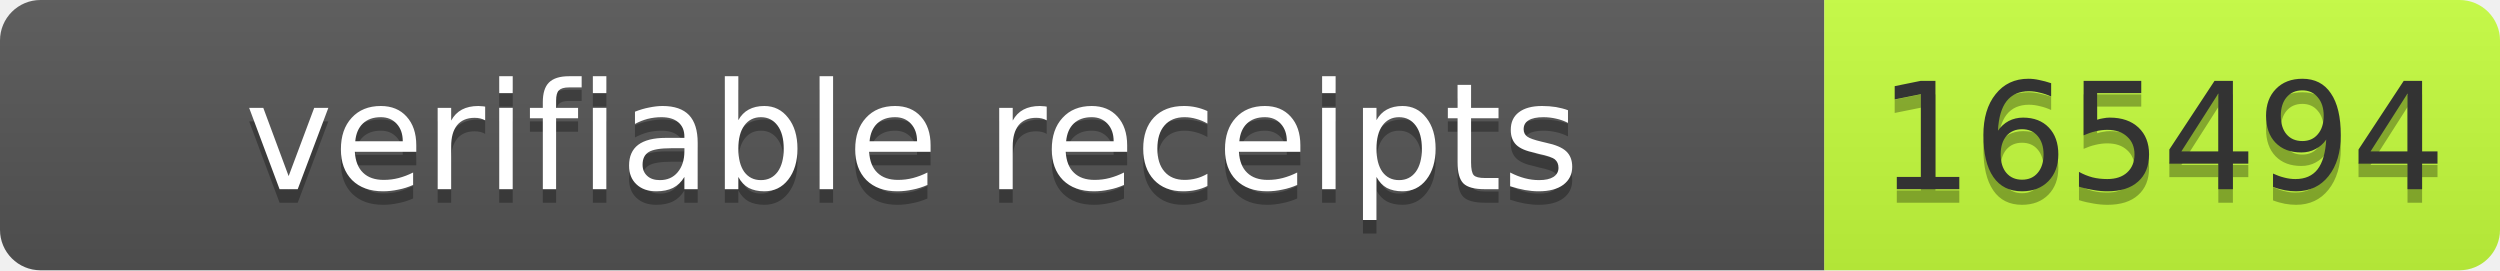
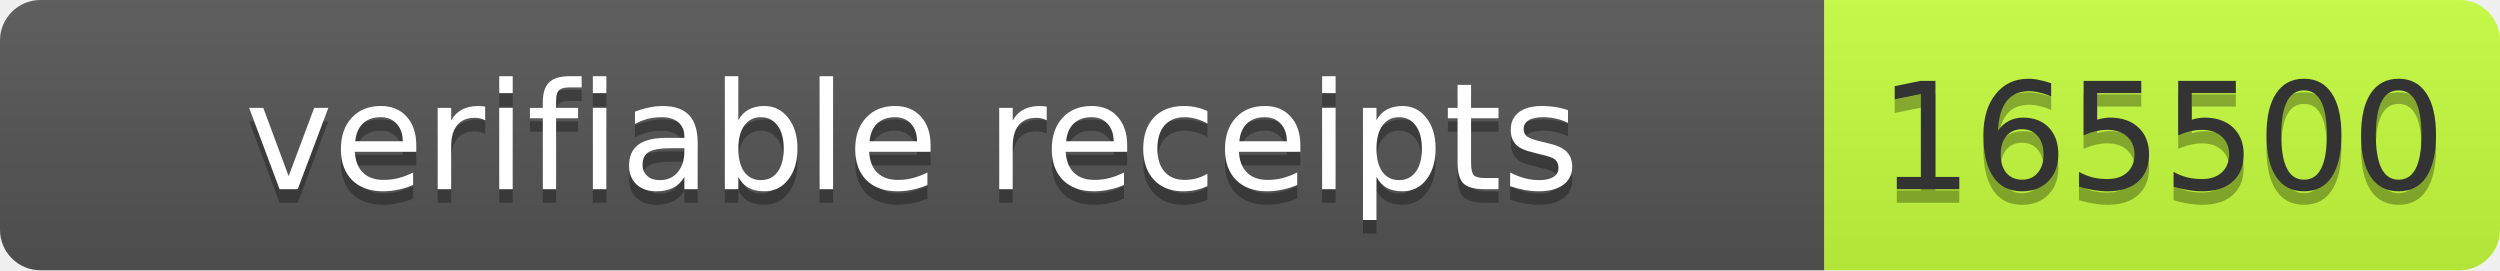
- <svg xmlns="http://www.w3.org/2000/svg" width="185" height="20" role="img" aria-label="verifiable receipts: 165494">
+ <svg xmlns="http://www.w3.org/2000/svg" width="185" height="20" role="img" aria-label="verifiable receipts: 165500">
  <linearGradient id="s" x2="0" y2="100%">
    <stop offset="0" stop-color="#bbb" stop-opacity=".1" />
    <stop offset="1" stop-opacity=".1" />
  </linearGradient>
  <clipPath id="r">
    <rect width="185" height="20" rx="3" fill="#fff" />
  </clipPath>
  <g clip-path="url(#r)">
    <rect width="135" height="20" fill="#555" />
    <rect x="135" width="50" height="20" fill="#c6ff3d" />
    <rect width="185" height="20" fill="url(#s)" />
  </g>
  <g font-family="Verdana,Geneva,DejaVu Sans,sans-serif" font-size="11">
    <text text-anchor="middle" x="67.5" y="15" fill="#010101" fill-opacity=".3" textLength="125">verifiable receipts</text>
    <text text-anchor="middle" x="67.5" y="14" fill="#fff" textLength="125">verifiable receipts</text>
-     <text text-anchor="middle" x="160" y="15" fill="#010101" fill-opacity=".3" textLength="40">165494</text>
-     <text text-anchor="middle" x="160" y="14" fill="#333" textLength="40">165494</text>
+     <text text-anchor="middle" x="160" y="15" fill="#010101" fill-opacity=".3" textLength="40">165500</text>
+     <text text-anchor="middle" x="160" y="14" fill="#333" textLength="40">165500</text>
  </g>
</svg>
